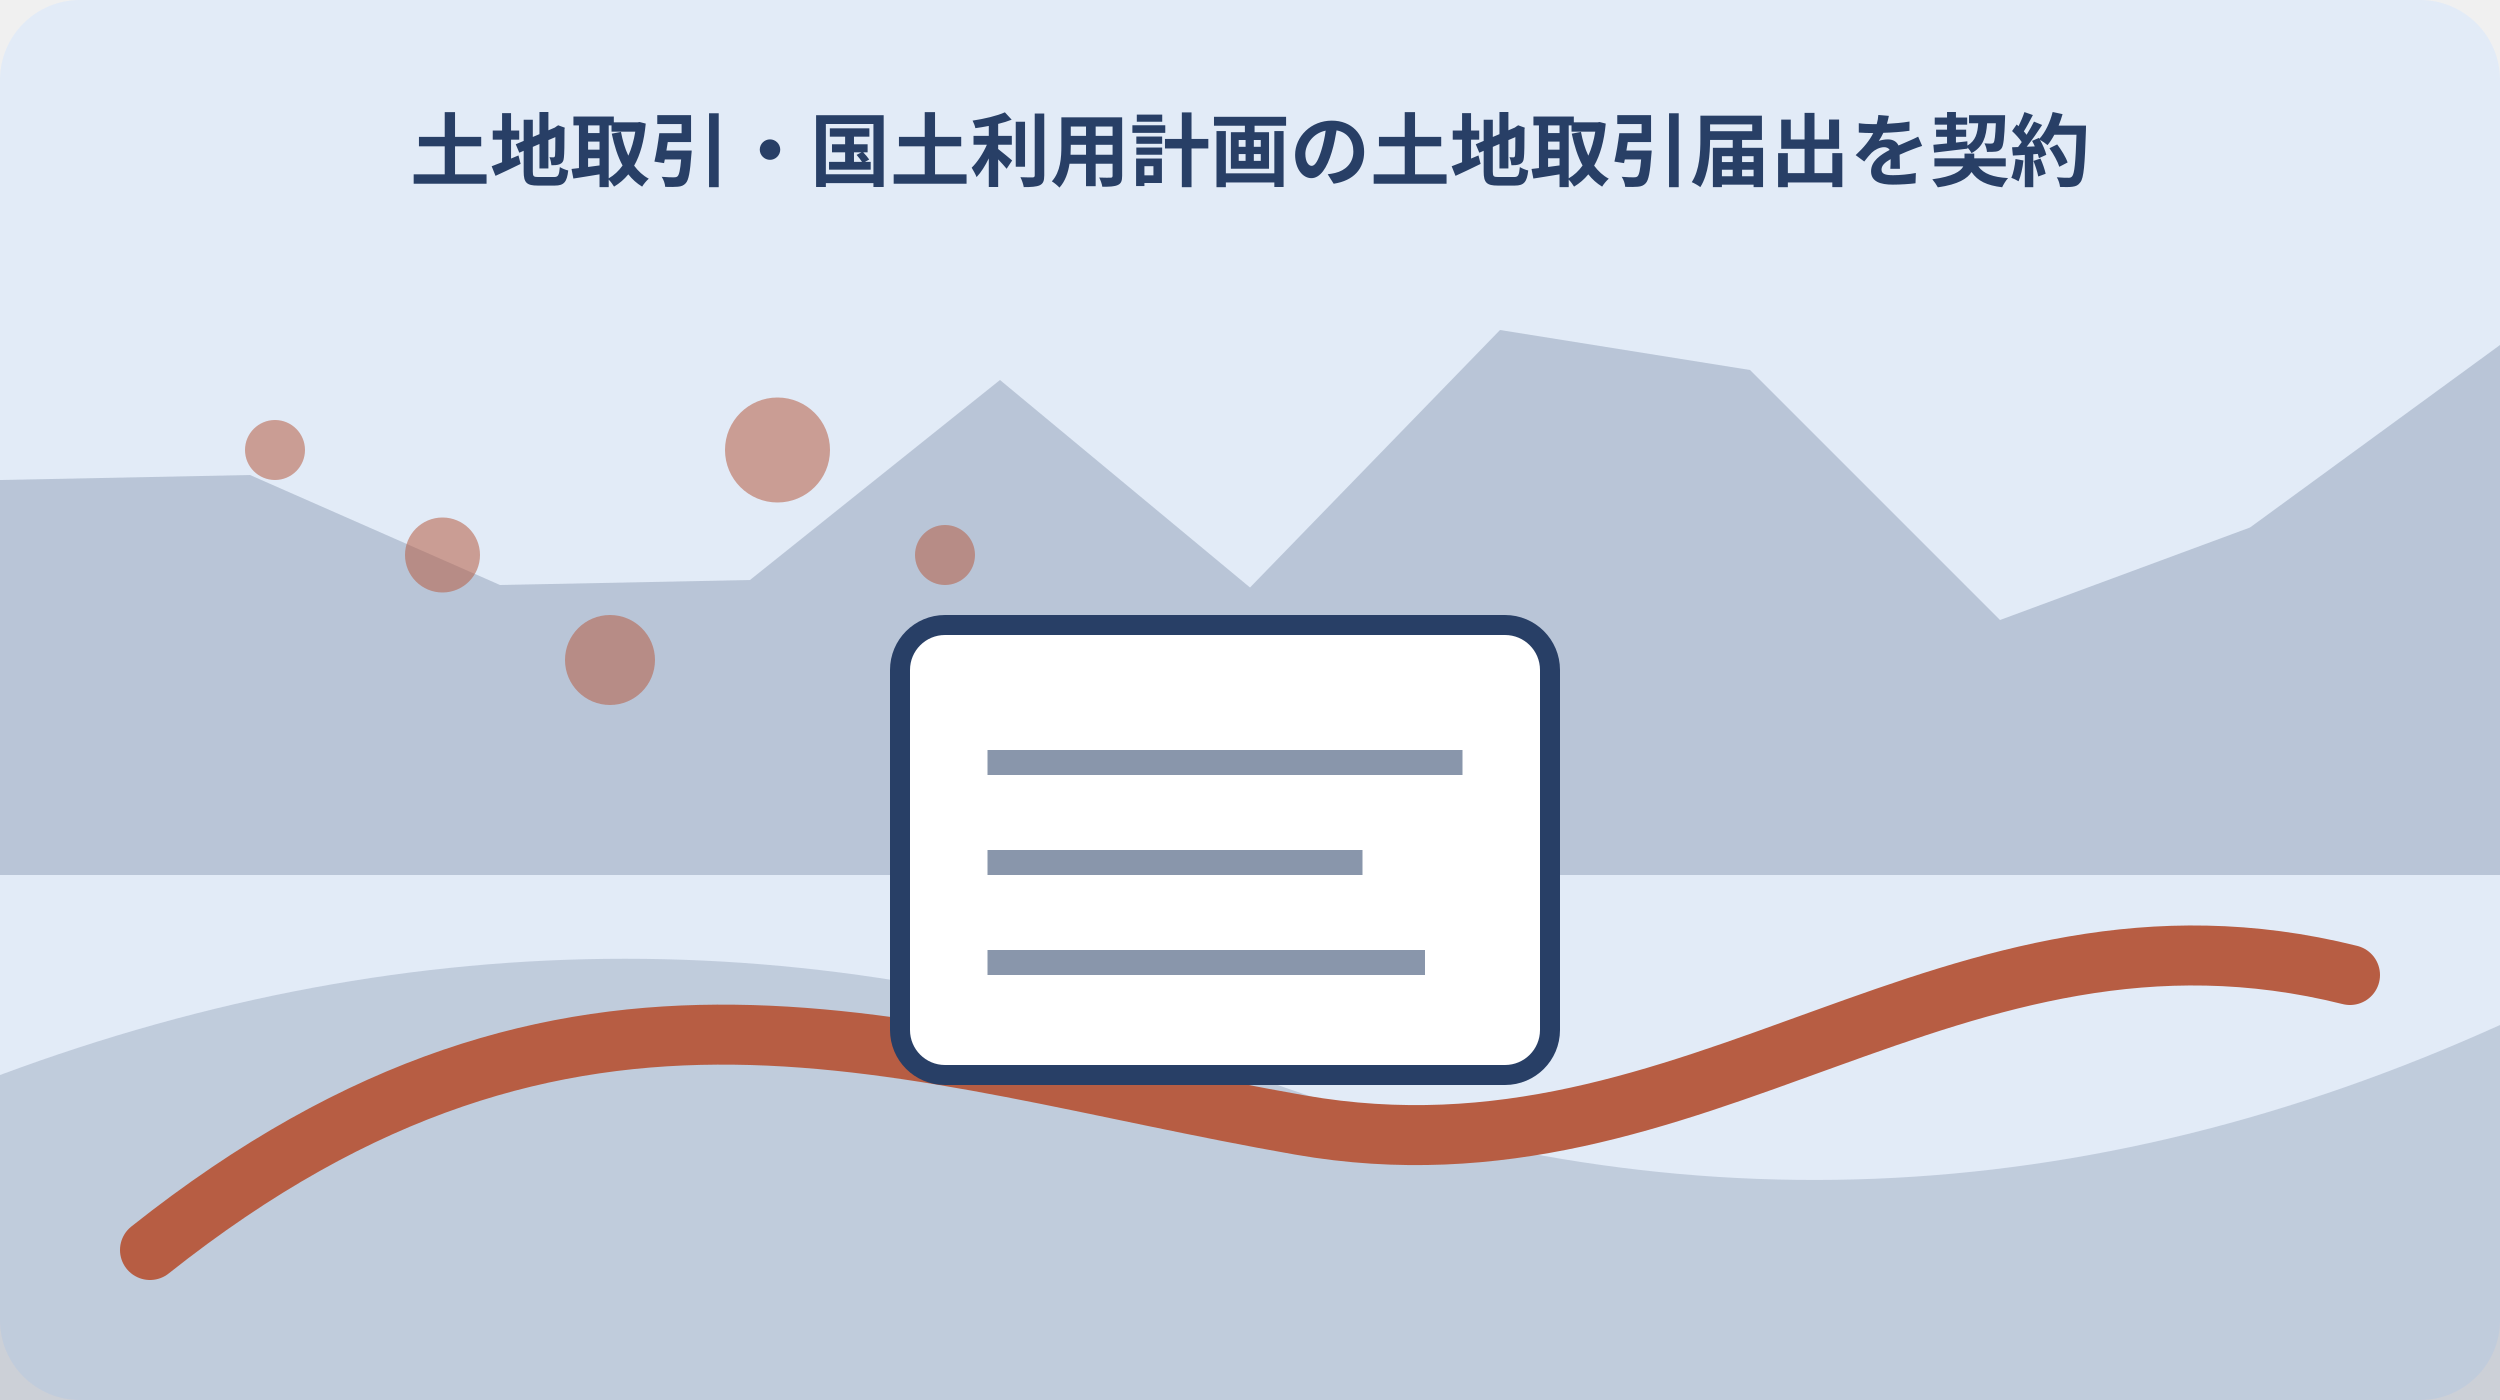
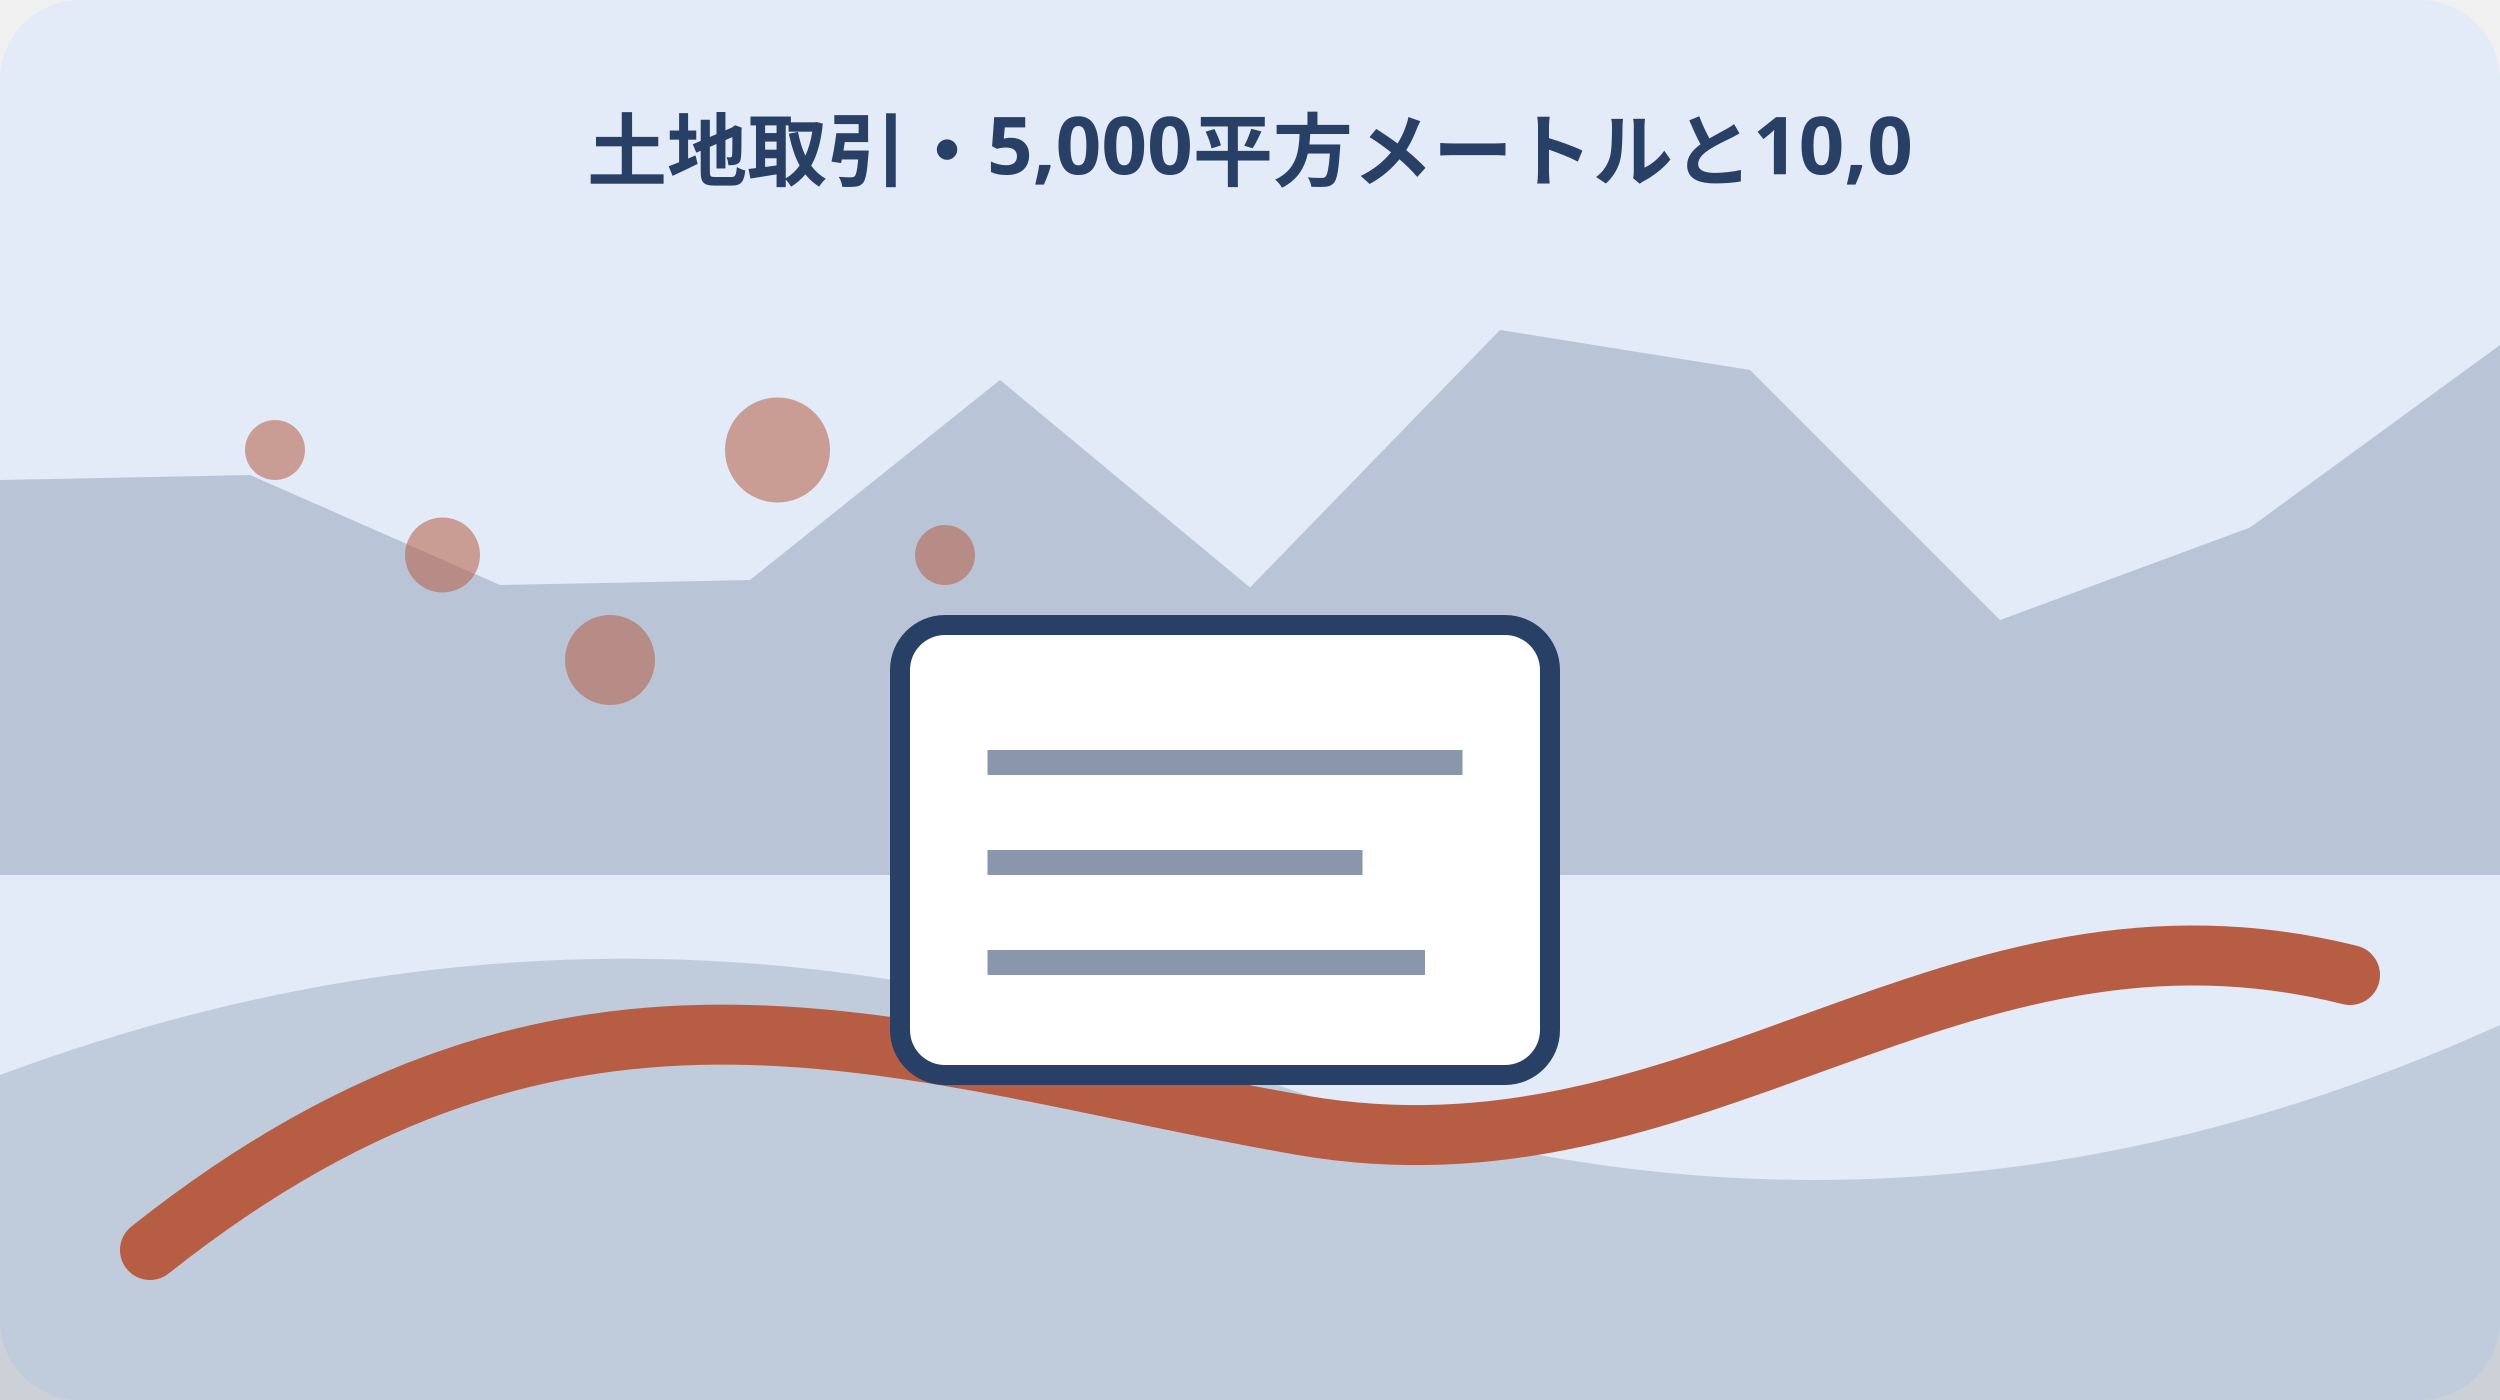
<svg xmlns="http://www.w3.org/2000/svg" width="1000" height="560" viewBox="0 0 1000 560" role="img" aria-labelledby="title desc" data-illustration="mori-editorial" data-topic-id="245" data-scene-index="1">
  <rect width="1000" height="560" rx="32" fill="#e2ebf7" />
  <polygon points="0,192 100,190 200,234 300,232 400,152 500,235 600,132 700,148 800,248 900,211 1000,138 1000,350 0,350" fill="#283f66" opacity=".22" />
  <path d="M0 430 Q250 337 500 430 T1000 410 V560 H0Z" fill="#283f66" opacity=".18" />
  <path d="M60 500 C230 365 360 422 520 450 S780 350 940 390" fill="none" stroke="#b75d43" stroke-width="24" stroke-linecap="round" />
  <circle cx="110" cy="180" r="12" fill="#b75d43" opacity=".55" />
  <circle cx="177" cy="222" r="15" fill="#b75d43" opacity=".55" />
  <circle cx="244" cy="264" r="18" fill="#b75d43" opacity=".55" />
  <circle cx="311" cy="180" r="21" fill="#b75d43" opacity=".55" />
  <circle cx="378" cy="222" r="12" fill="#b75d43" opacity=".55" />
  <g data-scene="document">
    <rect x="360" y="250" width="260" height="180" rx="18" fill="#fff" stroke="#283f66" stroke-width="8" />
    <path d="M395 305h190M395 345h150M395 385h175" stroke="#283f66" stroke-width="10" opacity=".55" />
  </g>
-   <text x="500" y="72" text-anchor="middle" font-family="sans-serif" font-size="32" font-weight="700" fill="#283f66">土地取引・国土利用計画の土地取引届出を契約</text>
+   <text x="500" y="72" text-anchor="middle" font-family="sans-serif" font-size="32" font-weight="700" fill="#283f66">土地取引・5,000平方メートルと10,0</text>
</svg>
